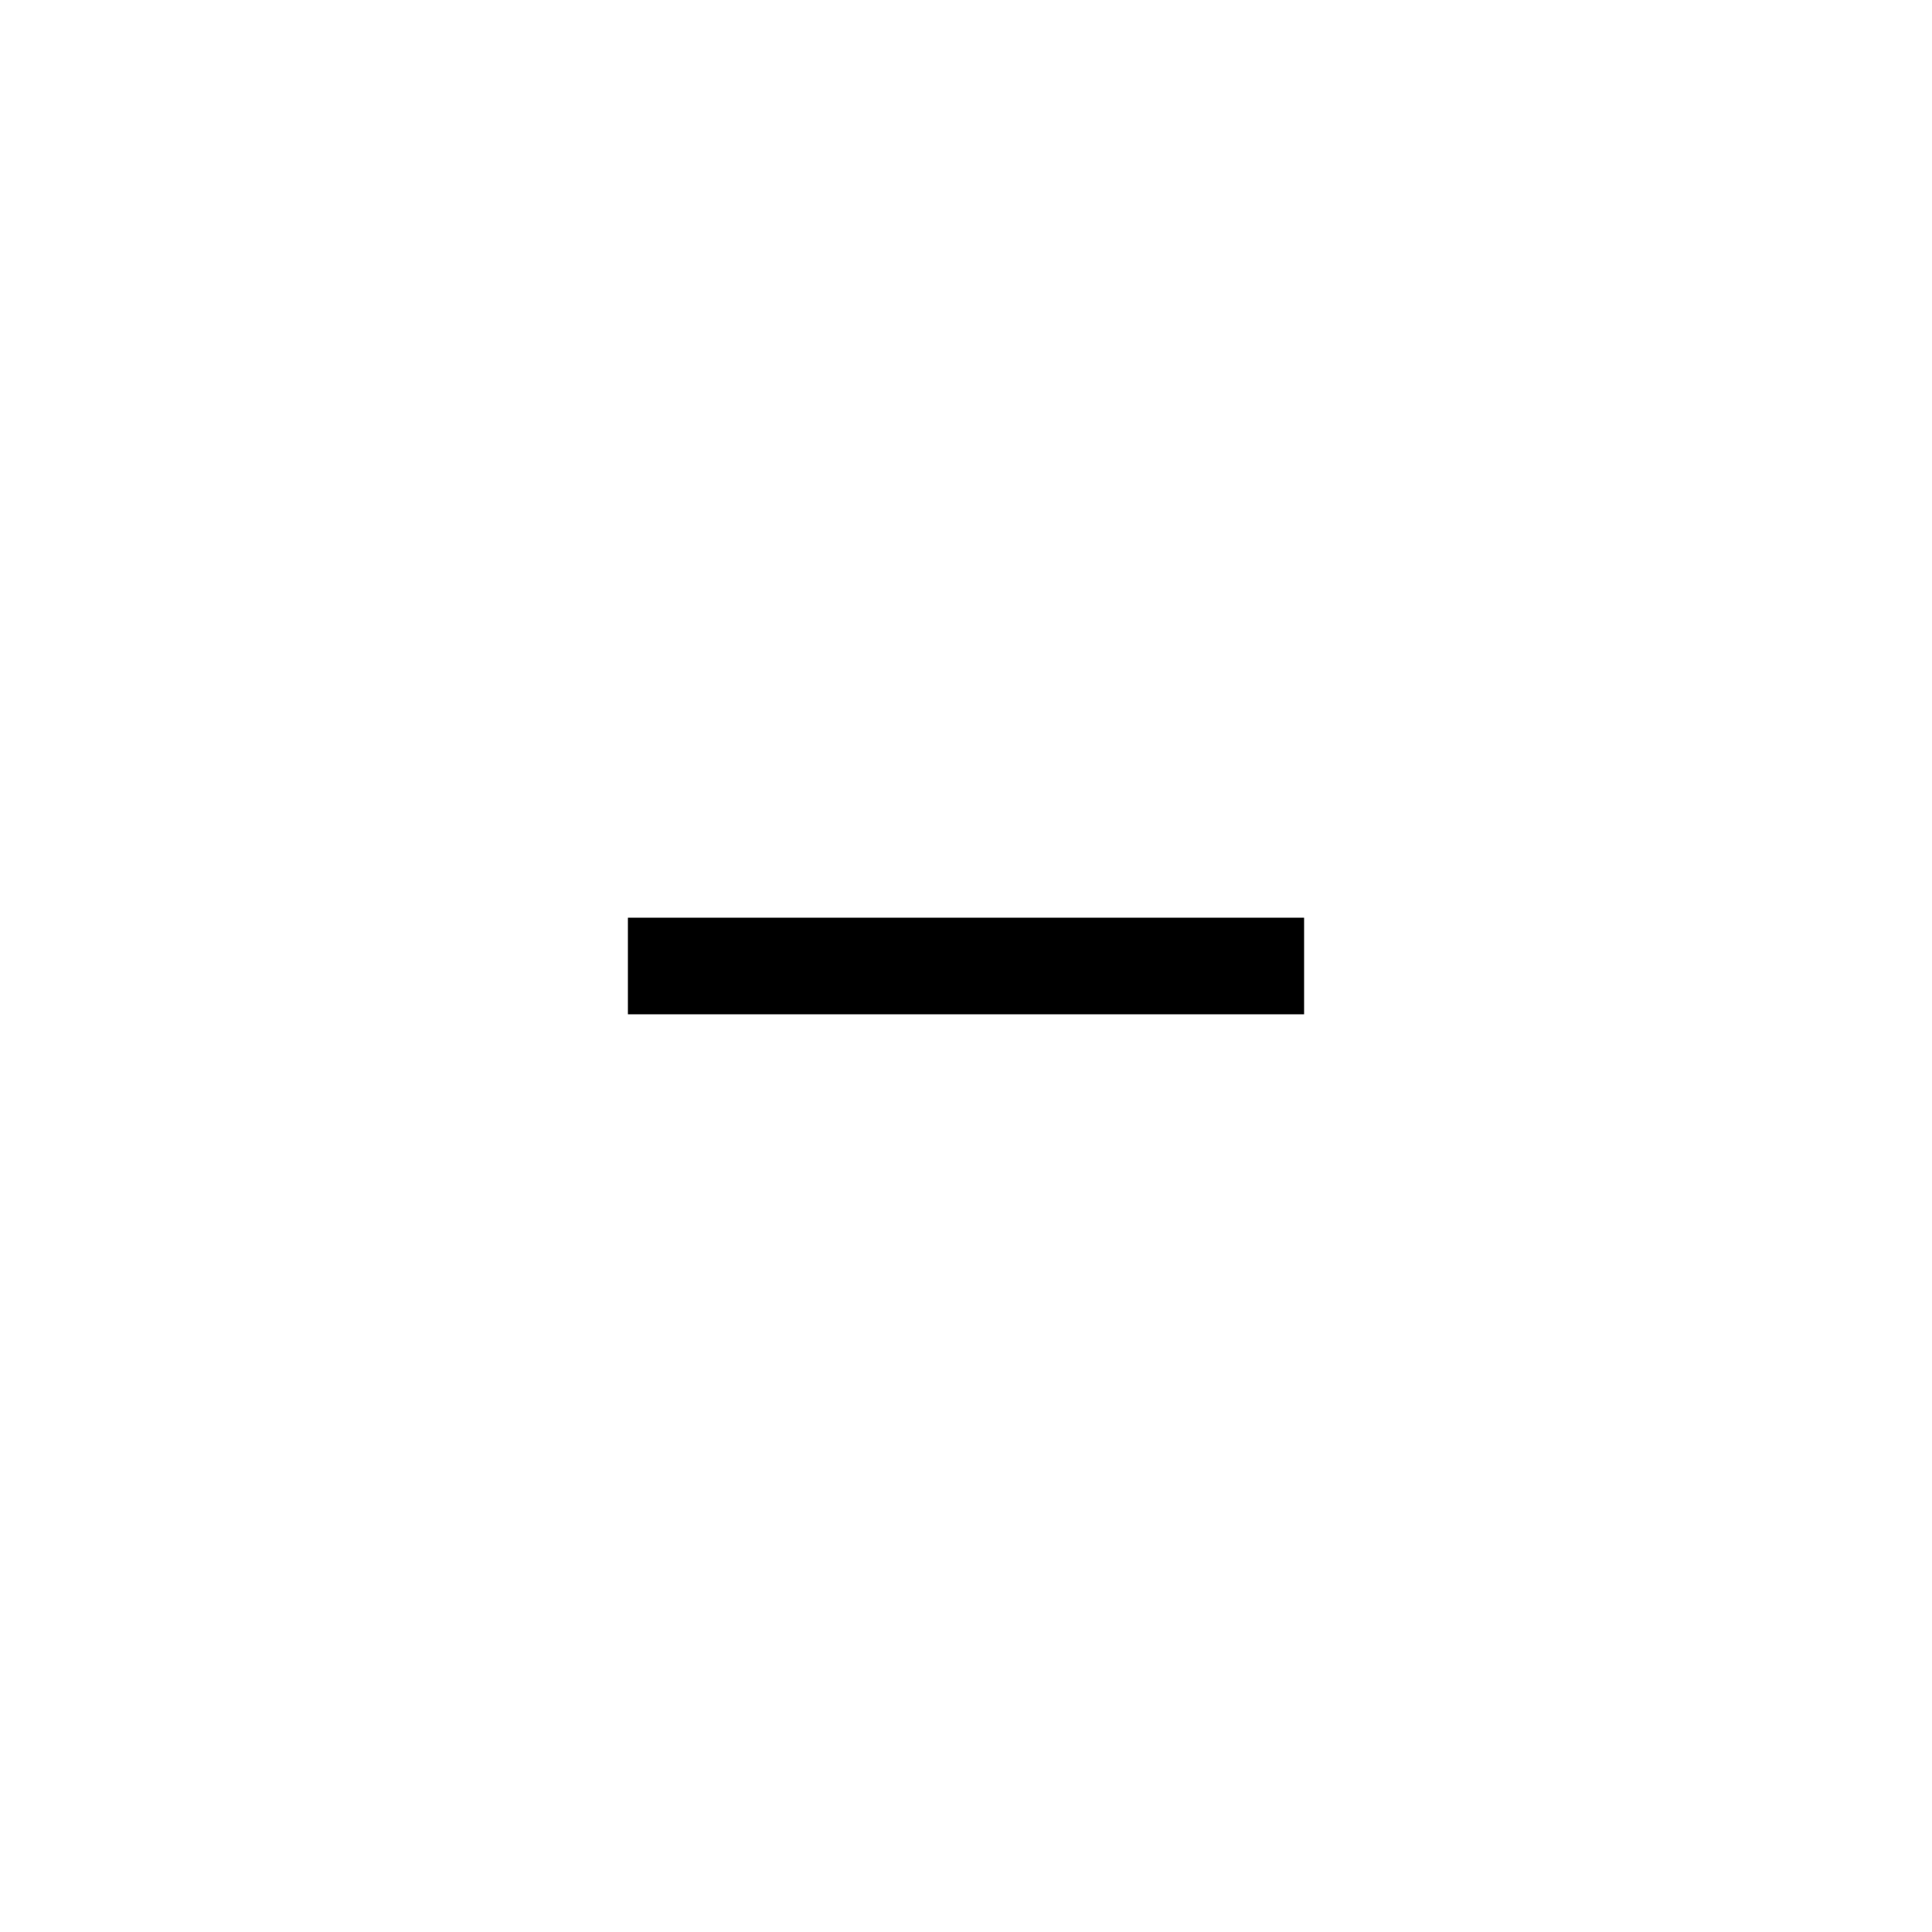
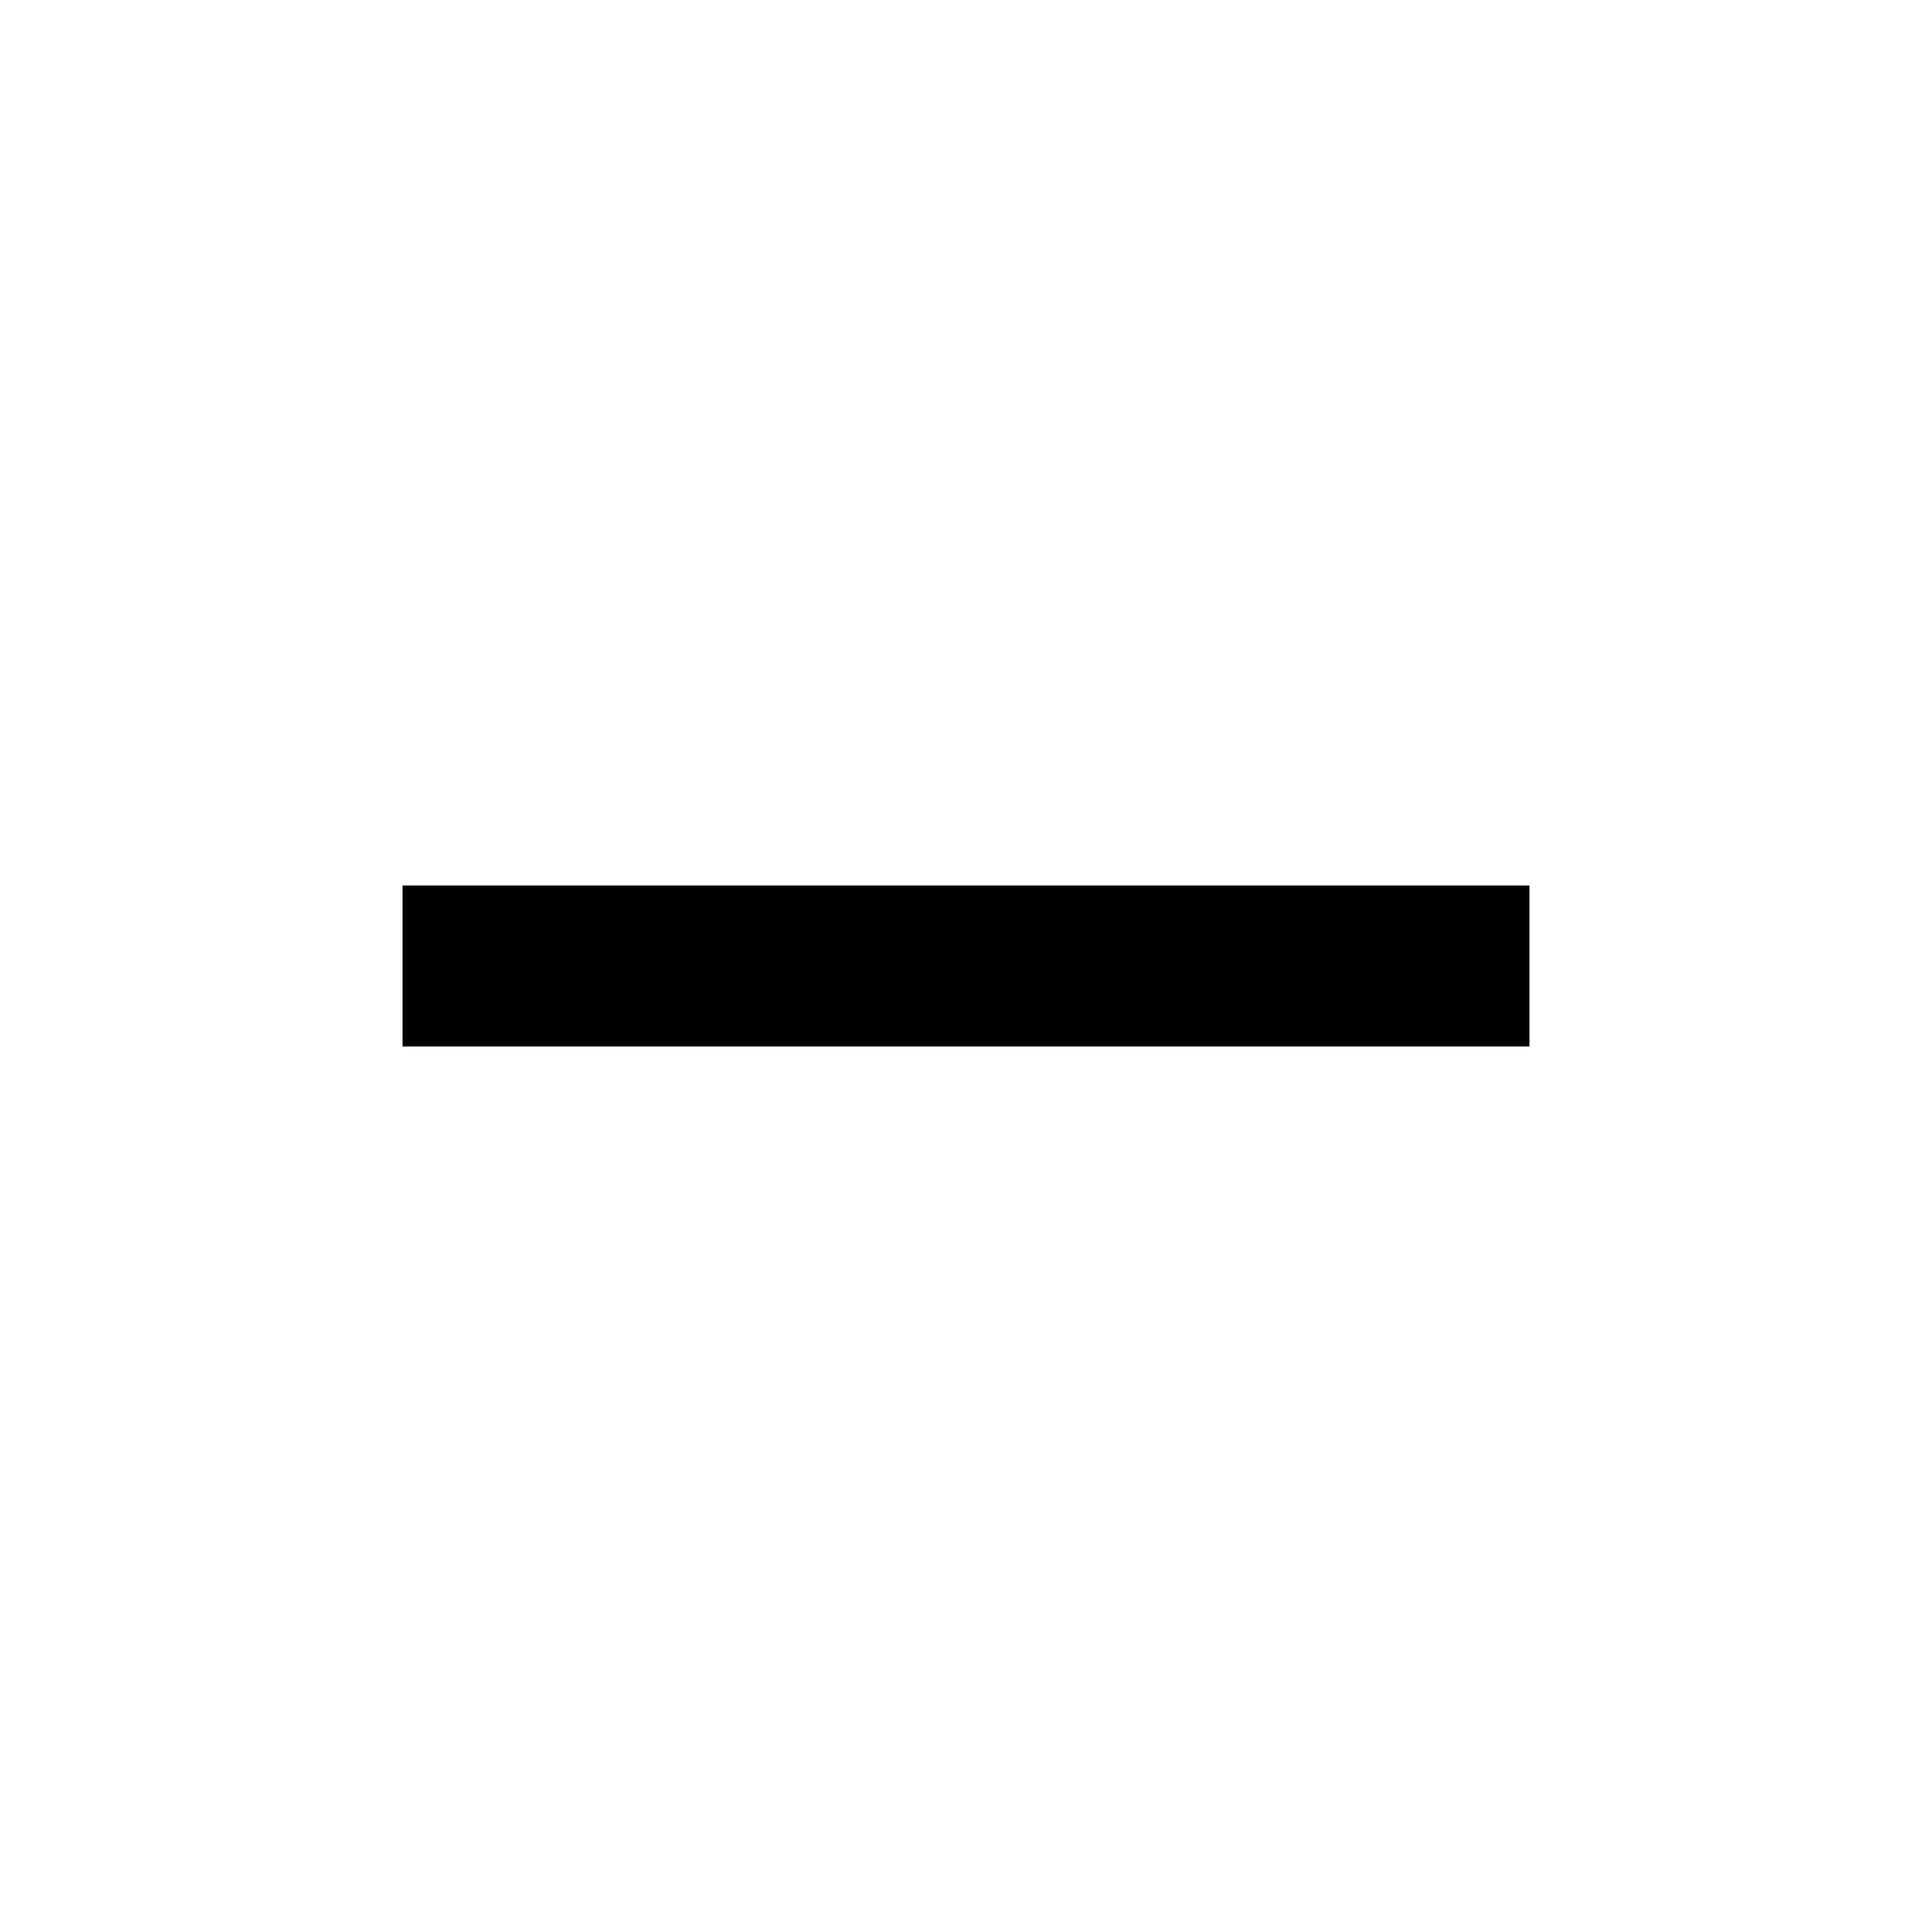
- <svg xmlns="http://www.w3.org/2000/svg" width="40" height="40">
-   <path fill="currentColor" fill-rule="evenodd" d="M13 19h14v2H13z" />
+ <svg xmlns="http://www.w3.org/2000/svg" width="24" height="24">
+   <path fill="currentColor" fill-rule="evenodd" d="M5 11h14v2H5z" />
</svg>
